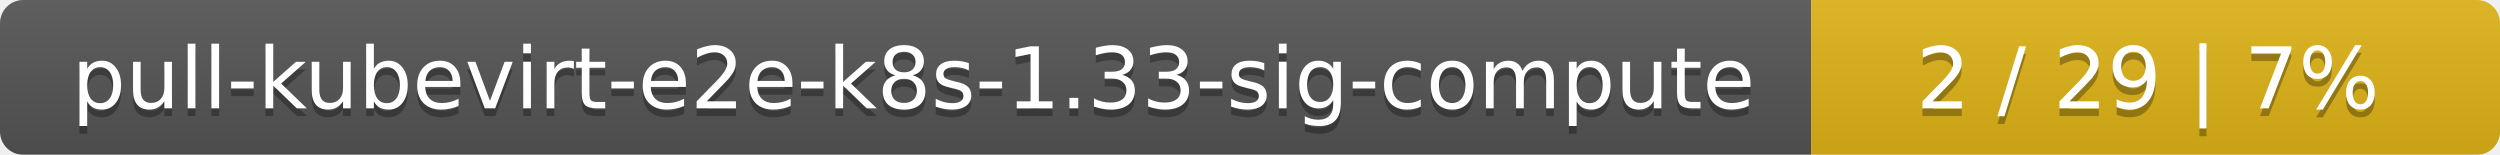
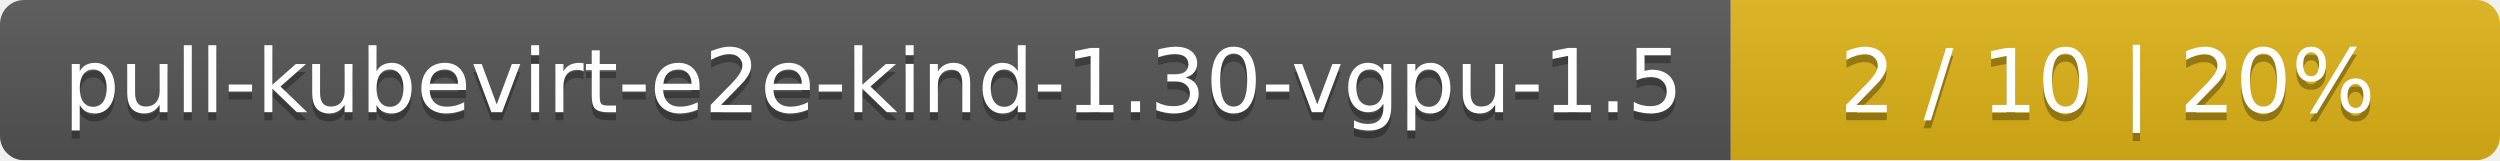
- <svg xmlns="http://www.w3.org/2000/svg" width="323" height="20">
+ <svg xmlns="http://www.w3.org/2000/svg" width="312" height="20">
  <linearGradient id="smooth" x2="0" y2="100%">
    <stop offset="0" stop-color="#bbb" stop-opacity=".1" />
    <stop offset="1" stop-opacity=".1" />
  </linearGradient>
  <mask id="round">
-     <rect width="323" height="20" rx="3" fill="#fff" />
+     <rect width="312" height="20" rx="3" fill="#fff" />
  </mask>
  <g mask="url(#round)">
-     <rect width="234" height="20" fill="#555" />
-     <rect x="234" width="89" height="20" fill="#dfb317" />
-     <rect width="323" height="20" fill="url(#smooth)" />
+     <rect width="216" height="20" fill="#555" />
+     <rect x="216" width="96" height="20" fill="#dfb317" />
+     <rect width="312" height="20" fill="url(#smooth)" />
  </g>
  <g fill="#fff" text-anchor="middle" font-family="DejaVu Sans,Verdana,Geneva,sans-serif" font-size="11">
-     <text x="118" y="15" fill="#010101" fill-opacity=".3">pull-kubevirt-e2e-k8s-1.33-sig-compute</text>
-     <text x="118" y="14">pull-kubevirt-e2e-k8s-1.33-sig-compute</text>
-     <text x="277.5" y="15" fill="#010101" fill-opacity=".3">2 / 29    |    7%</text>
-     <text x="277.5" y="14">2 / 29    |    7%</text>
+     <text x="109" y="15" fill="#010101" fill-opacity=".3">pull-kubevirt-e2e-kind-1.30-vgpu-1.5</text>
+     <text x="109" y="14">pull-kubevirt-e2e-kind-1.30-vgpu-1.5</text>
+     <text x="263" y="15" fill="#010101" fill-opacity=".3">2 / 10    |    20%</text>
+     <text x="263" y="14">2 / 10    |    20%</text>
  </g>
</svg>
